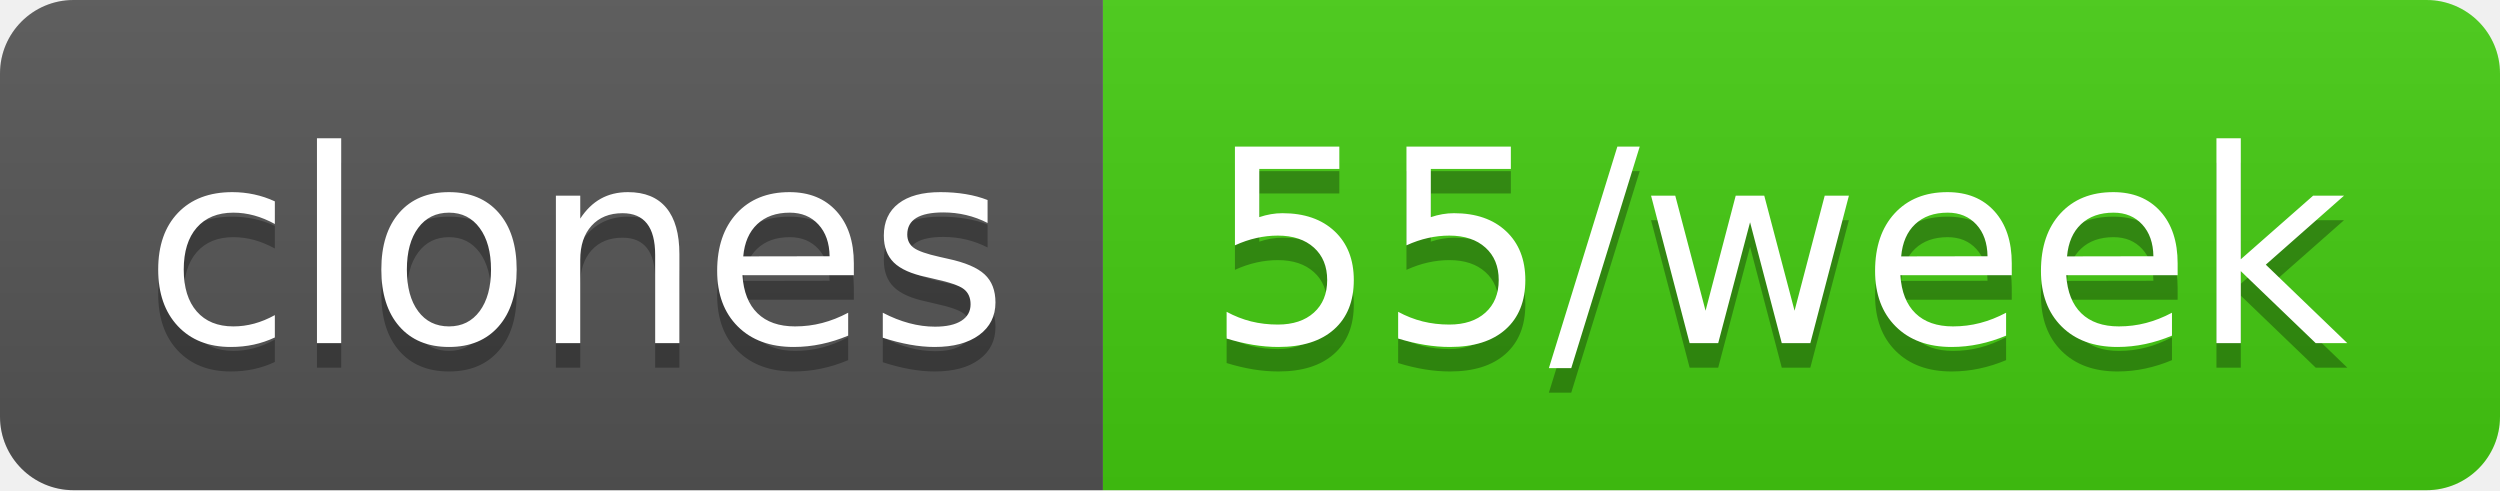
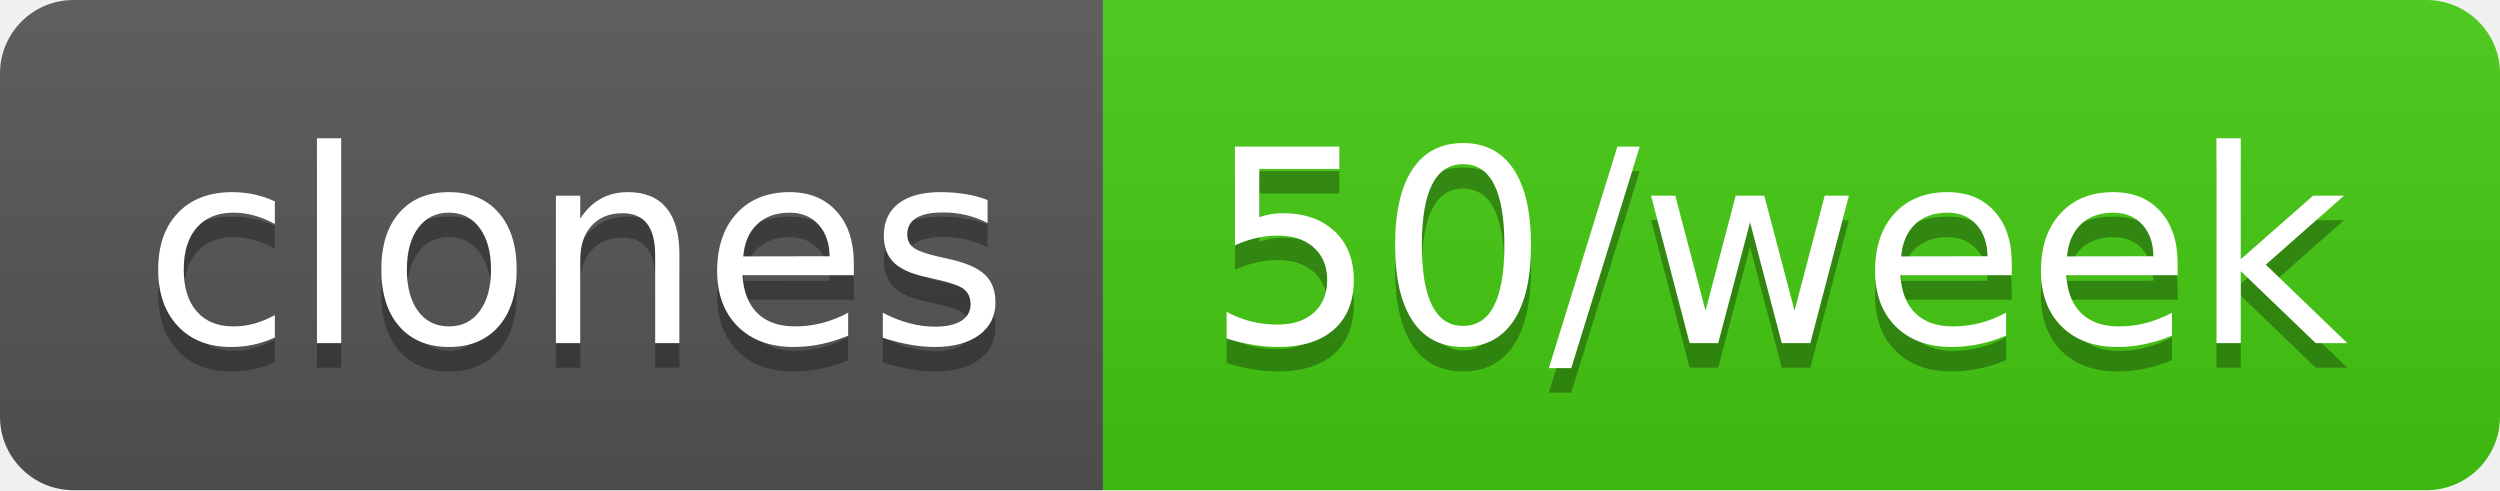
- <svg xmlns="http://www.w3.org/2000/svg" width="102" height="20" role="img" aria-label="clones: 55/week">
+ <svg xmlns="http://www.w3.org/2000/svg" width="102" height="20" role="img" aria-label="clones: 50/week">
  <linearGradient id="s" x2="0" y2="100%">
    <stop offset="0" stop-color="#bbb" stop-opacity=".1" />
    <stop offset="1" stop-opacity=".1" />
  </linearGradient>
  <clipPath id="r">
    <rect width="102" height="20" rx="3" fill="#fff" />
  </clipPath>
  <g clip-path="url(#r)">
    <rect width="45" height="20" fill="#555" />
    <rect x="45" width="57" height="20" fill="#4c1" />
    <rect width="102" height="20" fill="url(#s)" />
  </g>
  <g fill="#fff" text-anchor="middle" font-family="Verdana,Geneva,DejaVu Sans,sans-serif" text-rendering="geometricPrecision" font-size="110">
    <text aria-hidden="true" x="235" y="150" fill="#010101" fill-opacity=".3" transform="scale(.1)" textLength="350">clones</text>
    <text x="235" y="140" transform="scale(.1)" fill="#fff" textLength="350">clones</text>
-     <text aria-hidden="true" x="725" y="150" fill="#010101" fill-opacity=".3" transform="scale(.1)" textLength="470">55/week</text>
-     <text x="725" y="140" transform="scale(.1)" fill="#fff" textLength="470">55/week</text>
+     <text aria-hidden="true" x="725" y="150" fill="#010101" fill-opacity=".3" transform="scale(.1)" textLength="470">50/week</text>
+     <text x="725" y="140" transform="scale(.1)" fill="#fff" textLength="470">50/week</text>
  </g>
</svg>
